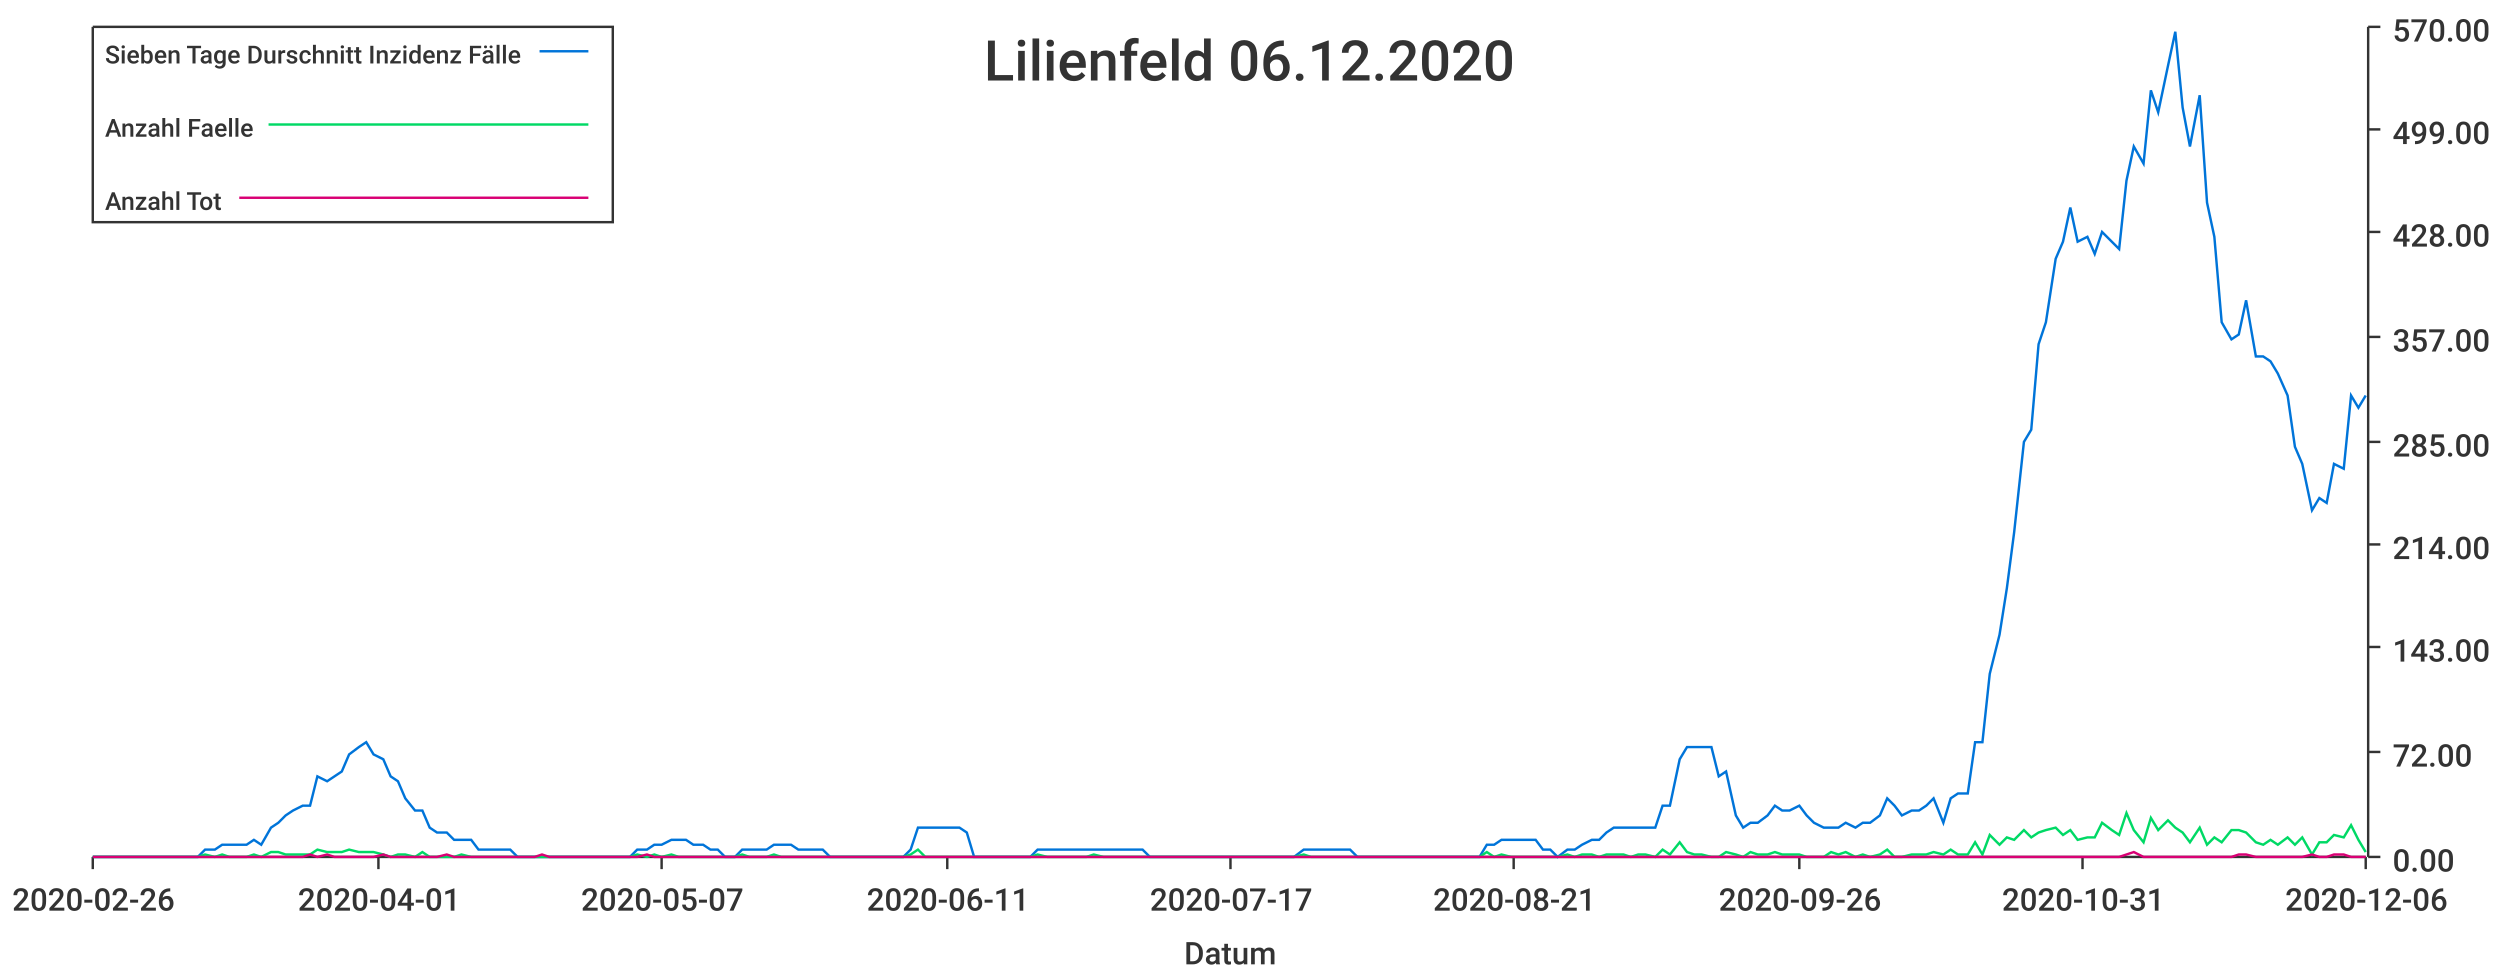
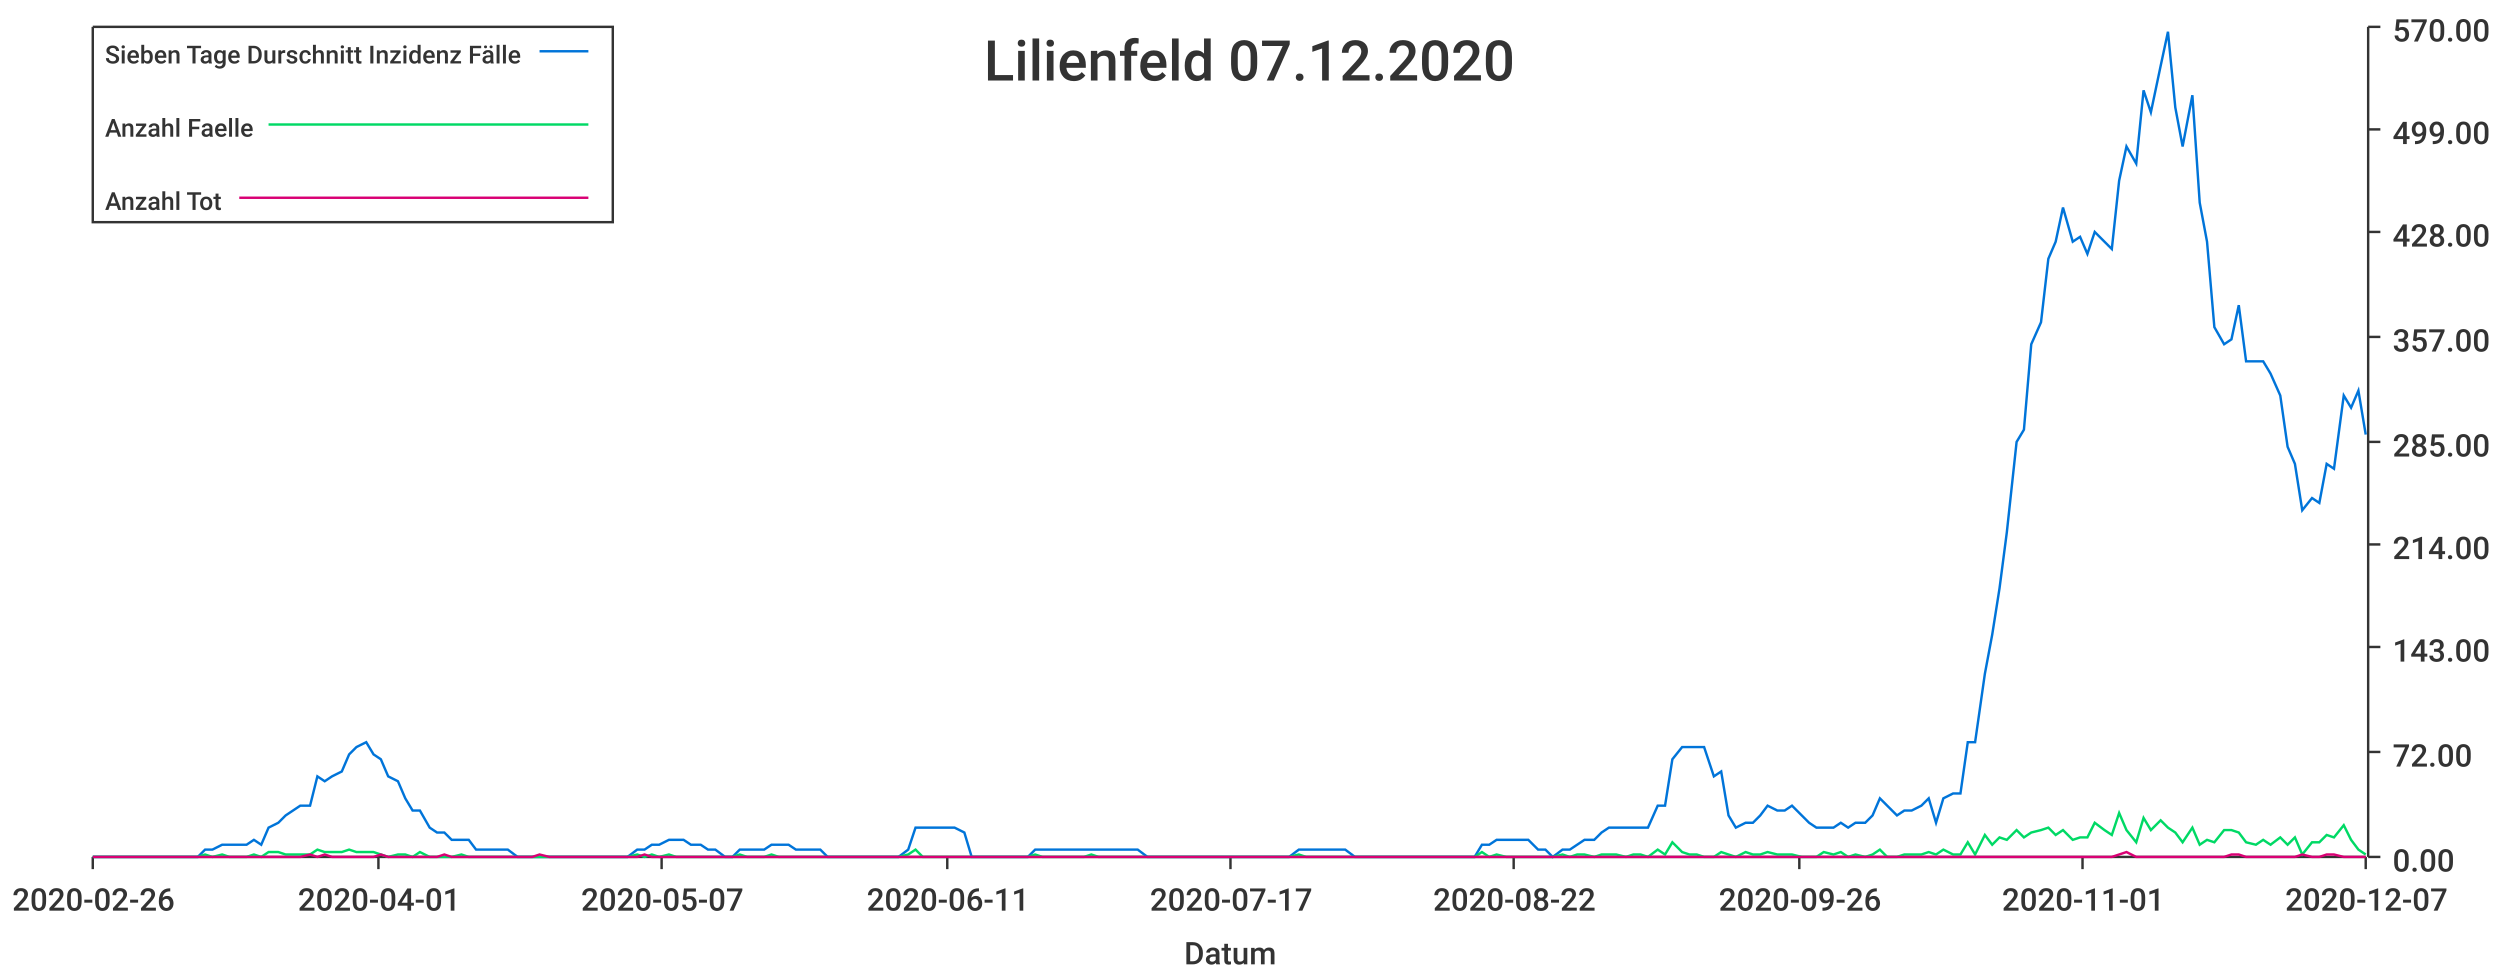
<svg xmlns="http://www.w3.org/2000/svg" width="1024" height="400">\n<path d="M 0 0 L 1024 0 L 1024 400 L 0 400 L 0 0" style="stroke-width:0;stroke:rgba(255,255,255,1.0);fill:rgba(255,255,255,1.0)" />
  <path d="M 38 11 L 969 11 L 969 351 L 38 351 L 38 11" style="stroke-width:0;stroke:rgba(255,255,255,1.0);fill:rgba(255,255,255,1.0)" />
  <path d="M 38 351 L 969 351" style="stroke-width:1;stroke:rgba(51,51,51,1.0);fill:none" />
  <path d="M 38 351 L 38 356" style="stroke-width:1;stroke:rgba(51,51,51,1.0);fill:none" />
  <text x="5" y="373" style="stroke-width:0;stroke:none;fill:rgba(51,51,51,1.0);font-size:12.8px;font-family:'Roboto Medium',sans-serif">2020-02-26</text>
  <path d="M 155 351 L 155 356" style="stroke-width:1;stroke:rgba(51,51,51,1.0);fill:none" />
  <text x="122" y="373" style="stroke-width:0;stroke:none;fill:rgba(51,51,51,1.0);font-size:12.8px;font-family:'Roboto Medium',sans-serif">2020-04-01</text>
  <path d="M 271 351 L 271 356" style="stroke-width:1;stroke:rgba(51,51,51,1.0);fill:none" />
  <text x="238" y="373" style="stroke-width:0;stroke:none;fill:rgba(51,51,51,1.0);font-size:12.8px;font-family:'Roboto Medium',sans-serif">2020-05-07</text>
  <path d="M 388 351 L 388 356" style="stroke-width:1;stroke:rgba(51,51,51,1.0);fill:none" />
  <text x="355" y="373" style="stroke-width:0;stroke:none;fill:rgba(51,51,51,1.0);font-size:12.8px;font-family:'Roboto Medium',sans-serif">2020-06-11</text>
  <path d="M 504 351 L 504 356" style="stroke-width:1;stroke:rgba(51,51,51,1.0);fill:none" />
  <text x="471" y="373" style="stroke-width:0;stroke:none;fill:rgba(51,51,51,1.0);font-size:12.8px;font-family:'Roboto Medium',sans-serif">2020-07-17</text>
  <path d="M 620 351 L 620 356" style="stroke-width:1;stroke:rgba(51,51,51,1.0);fill:none" />
-   <text x="587" y="373" style="stroke-width:0;stroke:none;fill:rgba(51,51,51,1.0);font-size:12.8px;font-family:'Roboto Medium',sans-serif">2020-08-21</text>
+   <text x="587" y="373" style="stroke-width:0;stroke:none;fill:rgba(51,51,51,1.0);font-size:12.8px;font-family:'Roboto Medium',sans-serif">2020-08-22</text>
  <path d="M 737 351 L 737 356" style="stroke-width:1;stroke:rgba(51,51,51,1.0);fill:none" />
  <text x="704" y="373" style="stroke-width:0;stroke:none;fill:rgba(51,51,51,1.0);font-size:12.8px;font-family:'Roboto Medium',sans-serif">2020-09-26</text>
  <path d="M 853 351 L 853 356" style="stroke-width:1;stroke:rgba(51,51,51,1.0);fill:none" />
-   <text x="820" y="373" style="stroke-width:0;stroke:none;fill:rgba(51,51,51,1.0);font-size:12.8px;font-family:'Roboto Medium',sans-serif">2020-10-31</text>
+   <text x="820" y="373" style="stroke-width:0;stroke:none;fill:rgba(51,51,51,1.0);font-size:12.8px;font-family:'Roboto Medium',sans-serif">2020-11-01</text>
  <path d="M 969 351 L 969 356" style="stroke-width:1;stroke:rgba(51,51,51,1.0);fill:none" />
-   <text x="936" y="373" style="stroke-width:0;stroke:none;fill:rgba(51,51,51,1.0);font-size:12.8px;font-family:'Roboto Medium',sans-serif">2020-12-06</text>
+   <text x="936" y="373" style="stroke-width:0;stroke:none;fill:rgba(51,51,51,1.0);font-size:12.8px;font-family:'Roboto Medium',sans-serif">2020-12-07</text>
  <text x="485" y="395" style="stroke-width:0;stroke:none;fill:rgba(51,51,51,1.0);font-size:12.8px;font-family:'Roboto Medium',sans-serif">Datum</text>
  <path d="M 970 351 L 970 11" style="stroke-width:1;stroke:rgba(51,51,51,1.0);fill:none" />
  <path d="M 970 351 L 975 351" style="stroke-width:1;stroke:rgba(51,51,51,1.0);fill:none" />
  <text x="980" y="357" style="stroke-width:0;stroke:none;fill:rgba(51,51,51,1.0);font-size:12.8px;font-family:'Roboto Medium',sans-serif">0.00</text>
  <path d="M 970 308 L 975 308" style="stroke-width:1;stroke:rgba(51,51,51,1.0);fill:none" />
  <text x="980" y="314" style="stroke-width:0;stroke:none;fill:rgba(51,51,51,1.0);font-size:12.8px;font-family:'Roboto Medium',sans-serif">72.00</text>
  <path d="M 970 265 L 975 265" style="stroke-width:1;stroke:rgba(51,51,51,1.0);fill:none" />
  <text x="980" y="271" style="stroke-width:0;stroke:none;fill:rgba(51,51,51,1.0);font-size:12.8px;font-family:'Roboto Medium',sans-serif">143.00</text>
  <path d="M 970 223 L 975 223" style="stroke-width:1;stroke:rgba(51,51,51,1.0);fill:none" />
  <text x="980" y="229" style="stroke-width:0;stroke:none;fill:rgba(51,51,51,1.0);font-size:12.8px;font-family:'Roboto Medium',sans-serif">214.00</text>
  <path d="M 970 181 L 975 181" style="stroke-width:1;stroke:rgba(51,51,51,1.0);fill:none" />
  <text x="980" y="187" style="stroke-width:0;stroke:none;fill:rgba(51,51,51,1.0);font-size:12.8px;font-family:'Roboto Medium',sans-serif">285.00</text>
  <path d="M 970 138 L 975 138" style="stroke-width:1;stroke:rgba(51,51,51,1.0);fill:none" />
  <text x="980" y="144" style="stroke-width:0;stroke:none;fill:rgba(51,51,51,1.0);font-size:12.8px;font-family:'Roboto Medium',sans-serif">357.00</text>
  <path d="M 970 95 L 975 95" style="stroke-width:1;stroke:rgba(51,51,51,1.0);fill:none" />
  <text x="980" y="101" style="stroke-width:0;stroke:none;fill:rgba(51,51,51,1.0);font-size:12.8px;font-family:'Roboto Medium',sans-serif">428.00</text>
  <path d="M 970 53 L 975 53" style="stroke-width:1;stroke:rgba(51,51,51,1.0);fill:none" />
  <text x="980" y="59" style="stroke-width:0;stroke:none;fill:rgba(51,51,51,1.0);font-size:12.8px;font-family:'Roboto Medium',sans-serif">499.00</text>
  <path d="M 970 11 L 975 11" style="stroke-width:1;stroke:rgba(51,51,51,1.0);fill:none" />
  <text x="980" y="17" style="stroke-width:0;stroke:none;fill:rgba(51,51,51,1.0);font-size:12.8px;font-family:'Roboto Medium',sans-serif">570.00</text>
-   <path d="M 38 351 L 42 351 L 45 351 L 48 351 L 52 351 L 55 351 L 58 351 L 61 351 L 65 351 L 68 351 L 71 351 L 75 351 L 78 351 L 81 351 L 84 348 L 88 348 L 91 346 L 94 346 L 98 346 L 101 346 L 104 344 L 107 346 L 111 339 L 114 337 L 117 334 L 120 332 L 124 330 L 127 330 L 130 318 L 134 320 L 137 318 L 140 316 L 143 309 L 147 306 L 150 304 L 153 309 L 157 311 L 160 318 L 163 320 L 166 327 L 170 332 L 173 332 L 176 339 L 179 341 L 183 341 L 186 344 L 189 344 L 193 344 L 196 348 L 199 348 L 202 348 L 206 348 L 209 348 L 212 351 L 216 351 L 219 351 L 222 351 L 225 351 L 229 351 L 232 351 L 235 351 L 238 351 L 242 351 L 245 351 L 248 351 L 252 351 L 255 351 L 258 351 L 261 348 L 265 348 L 268 346 L 271 346 L 275 344 L 278 344 L 281 344 L 284 346 L 288 346 L 291 348 L 294 348 L 297 351 L 301 351 L 304 348 L 307 348 L 311 348 L 314 348 L 317 346 L 320 346 L 324 346 L 327 348 L 330 348 L 334 348 L 337 348 L 340 351 L 343 351 L 347 351 L 350 351 L 353 351 L 356 351 L 360 351 L 363 351 L 366 351 L 370 351 L 373 348 L 376 339 L 379 339 L 383 339 L 386 339 L 389 339 L 393 339 L 396 341 L 399 351 L 402 351 L 406 351 L 409 351 L 412 351 L 415 351 L 419 351 L 422 351 L 425 348 L 429 348 L 432 348 L 435 348 L 438 348 L 442 348 L 445 348 L 448 348 L 452 348 L 455 348 L 458 348 L 461 348 L 465 348 L 468 348 L 471 351 L 474 351 L 478 351 L 481 351 L 484 351 L 488 351 L 491 351 L 494 351 L 497 351 L 501 351 L 504 351 L 507 351 L 511 351 L 514 351 L 517 351 L 520 351 L 524 351 L 527 351 L 530 351 L 534 348 L 537 348 L 540 348 L 543 348 L 547 348 L 550 348 L 553 348 L 556 351 L 560 351 L 563 351 L 566 351 L 570 351 L 573 351 L 576 351 L 579 351 L 583 351 L 586 351 L 589 351 L 593 351 L 596 351 L 599 351 L 602 351 L 606 351 L 609 346 L 612 346 L 615 344 L 619 344 L 622 344 L 625 344 L 629 344 L 632 348 L 635 348 L 638 351 L 642 348 L 645 348 L 648 346 L 652 344 L 655 344 L 658 341 L 661 339 L 665 339 L 668 339 L 671 339 L 674 339 L 678 339 L 681 330 L 684 330 L 688 311 L 691 306 L 694 306 L 697 306 L 701 306 L 704 318 L 707 316 L 711 334 L 714 339 L 717 337 L 720 337 L 724 334 L 727 330 L 730 332 L 733 332 L 737 330 L 740 334 L 743 337 L 747 339 L 750 339 L 753 339 L 756 337 L 760 339 L 763 337 L 766 337 L 770 334 L 773 327 L 776 330 L 779 334 L 783 332 L 786 332 L 789 330 L 792 327 L 796 337 L 799 327 L 802 325 L 806 325 L 809 304 L 812 304 L 815 276 L 819 260 L 822 241 L 825 218 L 829 181 L 832 176 L 835 141 L 838 132 L 842 106 L 845 99 L 848 85 L 851 99 L 855 97 L 858 104 L 861 95 L 865 99 L 868 102 L 871 74 L 874 60 L 878 67 L 881 37 L 884 46 L 888 27 L 891 13 L 894 44 L 897 60 L 901 39 L 904 83 L 907 97 L 910 132 L 914 139 L 917 137 L 920 123 L 924 146 L 927 146 L 930 148 L 933 153 L 937 162 L 940 183 L 943 190 L 947 209 L 950 204 L 953 206 L 956 190 L 960 192 L 963 162 L 966 167 L 969 162" style="stroke-width:1;stroke:rgba(0,116,217,1.0);fill:none" />
-   <path d="M 38 351 L 42 351 L 45 351 L 48 351 L 52 351 L 55 351 L 58 351 L 61 351 L 65 351 L 68 351 L 71 351 L 75 351 L 78 351 L 81 351 L 84 350 L 88 351 L 91 350 L 94 351 L 98 351 L 101 351 L 104 350 L 107 351 L 111 349 L 114 349 L 117 350 L 120 350 L 124 350 L 127 350 L 130 348 L 134 349 L 137 349 L 140 349 L 143 348 L 147 349 L 150 349 L 153 349 L 157 350 L 160 351 L 163 350 L 166 350 L 170 351 L 173 349 L 176 351 L 179 351 L 183 351 L 186 351 L 189 350 L 193 351 L 196 351 L 199 351 L 202 351 L 206 351 L 209 351 L 212 351 L 216 351 L 219 351 L 222 351 L 225 351 L 229 351 L 232 351 L 235 351 L 238 351 L 242 351 L 245 351 L 248 351 L 252 351 L 255 351 L 258 351 L 261 350 L 265 351 L 268 350 L 271 351 L 275 350 L 278 351 L 281 351 L 284 351 L 288 351 L 291 351 L 294 351 L 297 351 L 301 351 L 304 350 L 307 351 L 311 351 L 314 351 L 317 350 L 320 351 L 324 351 L 327 351 L 330 351 L 334 351 L 337 351 L 340 351 L 343 351 L 347 351 L 350 351 L 353 351 L 356 351 L 360 351 L 363 351 L 366 351 L 370 351 L 373 350 L 376 348 L 379 351 L 383 351 L 386 351 L 389 351 L 393 351 L 396 351 L 399 351 L 402 351 L 406 351 L 409 351 L 412 351 L 415 351 L 419 351 L 422 351 L 425 350 L 429 351 L 432 351 L 435 351 L 438 351 L 442 351 L 445 351 L 448 350 L 452 351 L 455 351 L 458 351 L 461 351 L 465 351 L 468 351 L 471 351 L 474 351 L 478 351 L 481 351 L 484 351 L 488 351 L 491 351 L 494 351 L 497 351 L 501 351 L 504 351 L 507 351 L 511 351 L 514 351 L 517 351 L 520 351 L 524 351 L 527 351 L 530 351 L 534 350 L 537 351 L 540 351 L 543 351 L 547 351 L 550 351 L 553 351 L 556 351 L 560 351 L 563 351 L 566 351 L 570 351 L 573 351 L 576 351 L 579 351 L 583 351 L 586 351 L 589 351 L 593 351 L 596 351 L 599 351 L 602 351 L 606 351 L 609 349 L 612 351 L 615 350 L 619 351 L 622 351 L 625 351 L 629 351 L 632 351 L 635 351 L 638 351 L 642 350 L 645 351 L 648 350 L 652 350 L 655 351 L 658 350 L 661 350 L 665 350 L 668 351 L 671 350 L 674 350 L 678 351 L 681 348 L 684 350 L 688 345 L 691 349 L 694 350 L 697 350 L 701 351 L 704 351 L 707 349 L 711 350 L 714 351 L 717 349 L 720 350 L 724 350 L 727 349 L 730 350 L 733 350 L 737 350 L 740 351 L 743 351 L 747 351 L 750 349 L 753 350 L 756 349 L 760 351 L 763 350 L 766 351 L 770 350 L 773 348 L 776 351 L 779 351 L 783 350 L 786 350 L 789 350 L 792 349 L 796 350 L 799 348 L 802 350 L 806 350 L 809 345 L 812 350 L 815 342 L 819 346 L 822 343 L 825 344 L 829 340 L 832 343 L 835 341 L 838 340 L 842 339 L 845 342 L 848 340 L 851 344 L 855 343 L 858 343 L 861 337 L 865 340 L 868 342 L 871 333 L 874 340 L 878 345 L 881 335 L 884 340 L 888 336 L 891 339 L 894 341 L 897 345 L 901 339 L 904 346 L 907 343 L 910 345 L 914 340 L 917 340 L 920 341 L 924 345 L 927 346 L 930 344 L 933 346 L 937 343 L 940 346 L 943 343 L 947 350 L 950 345 L 953 345 L 956 342 L 960 343 L 963 338 L 966 344 L 969 349" style="stroke-width:1;stroke:rgba(0,217,101,1.0);fill:none" />
-   <path d="M 38 351 L 42 351 L 45 351 L 48 351 L 52 351 L 55 351 L 58 351 L 61 351 L 65 351 L 68 351 L 71 351 L 75 351 L 78 351 L 81 351 L 84 351 L 88 351 L 91 351 L 94 351 L 98 351 L 101 351 L 104 351 L 107 351 L 111 351 L 114 351 L 117 351 L 120 351 L 124 351 L 127 350 L 130 351 L 134 350 L 137 351 L 140 351 L 143 351 L 147 351 L 150 351 L 153 351 L 157 350 L 160 351 L 163 351 L 166 351 L 170 351 L 173 351 L 176 351 L 179 351 L 183 350 L 186 351 L 189 351 L 193 351 L 196 351 L 199 351 L 202 351 L 206 351 L 209 351 L 212 351 L 216 351 L 219 351 L 222 350 L 225 351 L 229 351 L 232 351 L 235 351 L 238 351 L 242 351 L 245 351 L 248 351 L 252 351 L 255 351 L 258 351 L 261 351 L 265 350 L 268 351 L 271 351 L 275 351 L 278 351 L 281 351 L 284 351 L 288 351 L 291 351 L 294 351 L 297 351 L 301 351 L 304 351 L 307 351 L 311 351 L 314 351 L 317 351 L 320 351 L 324 351 L 327 351 L 330 351 L 334 351 L 337 351 L 340 351 L 343 351 L 347 351 L 350 351 L 353 351 L 356 351 L 360 351 L 363 351 L 366 351 L 370 351 L 373 351 L 376 351 L 379 351 L 383 351 L 386 351 L 389 351 L 393 351 L 396 351 L 399 351 L 402 351 L 406 351 L 409 351 L 412 351 L 415 351 L 419 351 L 422 351 L 425 351 L 429 351 L 432 351 L 435 351 L 438 351 L 442 351 L 445 351 L 448 351 L 452 351 L 455 351 L 458 351 L 461 351 L 465 351 L 468 351 L 471 351 L 474 351 L 478 351 L 481 351 L 484 351 L 488 351 L 491 351 L 494 351 L 497 351 L 501 351 L 504 351 L 507 351 L 511 351 L 514 351 L 517 351 L 520 351 L 524 351 L 527 351 L 530 351 L 534 351 L 537 351 L 540 351 L 543 351 L 547 351 L 550 351 L 553 351 L 556 351 L 560 351 L 563 351 L 566 351 L 570 351 L 573 351 L 576 351 L 579 351 L 583 351 L 586 351 L 589 351 L 593 351 L 596 351 L 599 351 L 602 351 L 606 351 L 609 351 L 612 351 L 615 351 L 619 351 L 622 351 L 625 351 L 629 351 L 632 351 L 635 351 L 638 351 L 642 351 L 645 351 L 648 351 L 652 351 L 655 351 L 658 351 L 661 351 L 665 351 L 668 351 L 671 351 L 674 351 L 678 351 L 681 351 L 684 351 L 688 351 L 691 351 L 694 351 L 697 351 L 701 351 L 704 351 L 707 351 L 711 351 L 714 351 L 717 351 L 720 351 L 724 351 L 727 351 L 730 351 L 733 351 L 737 351 L 740 351 L 743 351 L 747 351 L 750 351 L 753 351 L 756 351 L 760 351 L 763 351 L 766 351 L 770 351 L 773 351 L 776 351 L 779 351 L 783 351 L 786 351 L 789 351 L 792 351 L 796 351 L 799 351 L 802 351 L 806 351 L 809 351 L 812 351 L 815 351 L 819 351 L 822 351 L 825 351 L 829 351 L 832 351 L 835 351 L 838 351 L 842 351 L 845 351 L 848 351 L 851 351 L 855 351 L 858 351 L 861 351 L 865 351 L 868 351 L 871 350 L 874 349 L 878 351 L 881 351 L 884 351 L 888 351 L 891 351 L 894 351 L 897 351 L 901 351 L 904 351 L 907 351 L 910 351 L 914 351 L 917 350 L 920 350 L 924 351 L 927 351 L 930 351 L 933 351 L 937 351 L 940 351 L 943 351 L 947 350 L 950 351 L 953 351 L 956 350 L 960 350 L 963 351 L 966 351 L 969 351" style="stroke-width:1;stroke:rgba(217,0,116,1.0);fill:none" />
-   <text x="403" y="33" style="stroke-width:0;stroke:none;fill:rgba(51,51,51,1.0);font-size:23.0px;font-family:'Roboto Medium',sans-serif">Lilienfeld 06.12.2020</text>
+   <path d="M 38 351 L 42 351 L 45 351 L 48 351 L 52 351 L 55 351 L 58 351 L 61 351 L 65 351 L 68 351 L 71 351 L 74 351 L 78 351 L 81 351 L 84 348 L 87 348 L 91 346 L 94 346 L 97 346 L 101 346 L 104 344 L 107 346 L 110 339 L 114 337 L 117 334 L 120 332 L 123 330 L 127 330 L 130 318 L 133 320 L 136 318 L 140 316 L 143 309 L 146 306 L 150 304 L 153 309 L 156 311 L 159 318 L 163 320 L 166 327 L 169 332 L 172 332 L 176 339 L 179 341 L 182 341 L 185 344 L 189 344 L 192 344 L 195 348 L 199 348 L 202 348 L 205 348 L 208 348 L 212 351 L 215 351 L 218 351 L 221 351 L 225 351 L 228 351 L 231 351 L 234 351 L 238 351 L 241 351 L 244 351 L 248 351 L 251 351 L 254 351 L 257 351 L 261 348 L 264 348 L 267 346 L 270 346 L 274 344 L 277 344 L 280 344 L 283 346 L 287 346 L 290 348 L 293 348 L 297 351 L 300 351 L 303 348 L 306 348 L 310 348 L 313 348 L 316 346 L 319 346 L 323 346 L 326 348 L 329 348 L 332 348 L 336 348 L 339 351 L 342 351 L 346 351 L 349 351 L 352 351 L 355 351 L 359 351 L 362 351 L 365 351 L 368 351 L 372 348 L 375 339 L 378 339 L 381 339 L 385 339 L 388 339 L 391 339 L 395 341 L 398 351 L 401 351 L 404 351 L 408 351 L 411 351 L 414 351 L 417 351 L 421 351 L 424 348 L 427 348 L 430 348 L 434 348 L 437 348 L 440 348 L 444 348 L 447 348 L 450 348 L 453 348 L 457 348 L 460 348 L 463 348 L 466 348 L 470 351 L 473 351 L 476 351 L 479 351 L 483 351 L 486 351 L 489 351 L 493 351 L 496 351 L 499 351 L 502 351 L 506 351 L 509 351 L 512 351 L 515 351 L 519 351 L 522 351 L 525 351 L 528 351 L 532 348 L 535 348 L 538 348 L 542 348 L 545 348 L 548 348 L 551 348 L 555 351 L 558 351 L 561 351 L 564 351 L 568 351 L 571 351 L 574 351 L 577 351 L 581 351 L 584 351 L 587 351 L 591 351 L 594 351 L 597 351 L 600 351 L 604 351 L 607 346 L 610 346 L 613 344 L 617 344 L 620 344 L 623 344 L 626 344 L 630 348 L 633 348 L 636 351 L 640 348 L 643 348 L 646 346 L 649 344 L 653 344 L 656 341 L 659 339 L 662 339 L 666 339 L 669 339 L 672 339 L 675 339 L 679 330 L 682 330 L 685 311 L 689 306 L 692 306 L 695 306 L 698 306 L 702 318 L 705 316 L 708 334 L 711 339 L 715 337 L 718 337 L 721 334 L 724 330 L 728 332 L 731 332 L 734 330 L 738 334 L 741 337 L 744 339 L 747 339 L 751 339 L 754 337 L 757 339 L 760 337 L 764 337 L 767 334 L 770 327 L 773 330 L 777 334 L 780 332 L 783 332 L 787 330 L 790 327 L 793 337 L 796 327 L 800 325 L 803 325 L 806 304 L 809 304 L 813 276 L 816 260 L 819 241 L 822 218 L 826 181 L 829 176 L 832 141 L 836 132 L 839 106 L 842 99 L 845 85 L 849 99 L 852 97 L 855 104 L 858 95 L 862 99 L 865 102 L 868 74 L 871 60 L 875 67 L 878 37 L 881 46 L 885 27 L 888 13 L 891 44 L 894 60 L 898 39 L 901 83 L 904 99 L 907 134 L 911 141 L 914 139 L 917 125 L 920 148 L 924 148 L 927 148 L 930 153 L 934 162 L 937 183 L 940 190 L 943 209 L 947 204 L 950 206 L 953 190 L 956 192 L 960 162 L 963 167 L 966 160 L 969 178" style="stroke-width:1;stroke:rgba(0,116,217,1.0);fill:none" />
+   <path d="M 38 351 L 42 351 L 45 351 L 48 351 L 52 351 L 55 351 L 58 351 L 61 351 L 65 351 L 68 351 L 71 351 L 74 351 L 78 351 L 81 351 L 84 350 L 87 351 L 91 350 L 94 351 L 97 351 L 101 351 L 104 350 L 107 351 L 110 349 L 114 349 L 117 350 L 120 350 L 123 350 L 127 350 L 130 348 L 133 349 L 136 349 L 140 349 L 143 348 L 146 349 L 150 349 L 153 349 L 156 350 L 159 351 L 163 350 L 166 350 L 169 351 L 172 349 L 176 351 L 179 351 L 182 351 L 185 351 L 189 350 L 192 351 L 195 351 L 199 351 L 202 351 L 205 351 L 208 351 L 212 351 L 215 351 L 218 351 L 221 351 L 225 351 L 228 351 L 231 351 L 234 351 L 238 351 L 241 351 L 244 351 L 248 351 L 251 351 L 254 351 L 257 351 L 261 350 L 264 351 L 267 350 L 270 351 L 274 350 L 277 351 L 280 351 L 283 351 L 287 351 L 290 351 L 293 351 L 297 351 L 300 351 L 303 350 L 306 351 L 310 351 L 313 351 L 316 350 L 319 351 L 323 351 L 326 351 L 329 351 L 332 351 L 336 351 L 339 351 L 342 351 L 346 351 L 349 351 L 352 351 L 355 351 L 359 351 L 362 351 L 365 351 L 368 351 L 372 350 L 375 348 L 378 351 L 381 351 L 385 351 L 388 351 L 391 351 L 395 351 L 398 351 L 401 351 L 404 351 L 408 351 L 411 351 L 414 351 L 417 351 L 421 351 L 424 350 L 427 351 L 430 351 L 434 351 L 437 351 L 440 351 L 444 351 L 447 350 L 450 351 L 453 351 L 457 351 L 460 351 L 463 351 L 466 351 L 470 351 L 473 351 L 476 351 L 479 351 L 483 351 L 486 351 L 489 351 L 493 351 L 496 351 L 499 351 L 502 351 L 506 351 L 509 351 L 512 351 L 515 351 L 519 351 L 522 351 L 525 351 L 528 351 L 532 350 L 535 351 L 538 351 L 542 351 L 545 351 L 548 351 L 551 351 L 555 351 L 558 351 L 561 351 L 564 351 L 568 351 L 571 351 L 574 351 L 577 351 L 581 351 L 584 351 L 587 351 L 591 351 L 594 351 L 597 351 L 600 351 L 604 351 L 607 349 L 610 351 L 613 350 L 617 351 L 620 351 L 623 351 L 626 351 L 630 351 L 633 351 L 636 351 L 640 350 L 643 351 L 646 350 L 649 350 L 653 351 L 656 350 L 659 350 L 662 350 L 666 351 L 669 350 L 672 350 L 675 351 L 679 348 L 682 350 L 685 345 L 689 349 L 692 350 L 695 350 L 698 351 L 702 351 L 705 349 L 708 350 L 711 351 L 715 349 L 718 350 L 721 350 L 724 349 L 728 350 L 731 350 L 734 350 L 738 351 L 741 351 L 744 351 L 747 349 L 751 350 L 754 349 L 757 351 L 760 350 L 764 351 L 767 350 L 770 348 L 773 351 L 777 351 L 780 350 L 783 350 L 787 350 L 790 349 L 793 350 L 796 348 L 800 350 L 803 350 L 806 345 L 809 350 L 813 342 L 816 346 L 819 343 L 822 344 L 826 340 L 829 343 L 832 341 L 836 340 L 839 339 L 842 342 L 845 340 L 849 344 L 852 343 L 855 343 L 858 337 L 862 340 L 865 342 L 868 333 L 871 340 L 875 345 L 878 335 L 881 340 L 885 336 L 888 339 L 891 341 L 894 345 L 898 339 L 901 346 L 904 344 L 907 345 L 911 340 L 914 340 L 917 341 L 920 345 L 924 346 L 927 344 L 930 346 L 934 343 L 937 346 L 940 343 L 943 350 L 947 345 L 950 345 L 953 342 L 956 343 L 960 338 L 963 344 L 966 348 L 969 350" style="stroke-width:1;stroke:rgba(0,217,101,1.0);fill:none" />
+   <path d="M 38 351 L 42 351 L 45 351 L 48 351 L 52 351 L 55 351 L 58 351 L 61 351 L 65 351 L 68 351 L 71 351 L 74 351 L 78 351 L 81 351 L 84 351 L 87 351 L 91 351 L 94 351 L 97 351 L 101 351 L 104 351 L 107 351 L 110 351 L 114 351 L 117 351 L 120 351 L 123 351 L 127 350 L 130 351 L 133 350 L 136 351 L 140 351 L 143 351 L 146 351 L 150 351 L 153 351 L 156 350 L 159 351 L 163 351 L 166 351 L 169 351 L 172 351 L 176 351 L 179 351 L 182 350 L 185 351 L 189 351 L 192 351 L 195 351 L 199 351 L 202 351 L 205 351 L 208 351 L 212 351 L 215 351 L 218 351 L 221 350 L 225 351 L 228 351 L 231 351 L 234 351 L 238 351 L 241 351 L 244 351 L 248 351 L 251 351 L 254 351 L 257 351 L 261 351 L 264 350 L 267 351 L 270 351 L 274 351 L 277 351 L 280 351 L 283 351 L 287 351 L 290 351 L 293 351 L 297 351 L 300 351 L 303 351 L 306 351 L 310 351 L 313 351 L 316 351 L 319 351 L 323 351 L 326 351 L 329 351 L 332 351 L 336 351 L 339 351 L 342 351 L 346 351 L 349 351 L 352 351 L 355 351 L 359 351 L 362 351 L 365 351 L 368 351 L 372 351 L 375 351 L 378 351 L 381 351 L 385 351 L 388 351 L 391 351 L 395 351 L 398 351 L 401 351 L 404 351 L 408 351 L 411 351 L 414 351 L 417 351 L 421 351 L 424 351 L 427 351 L 430 351 L 434 351 L 437 351 L 440 351 L 444 351 L 447 351 L 450 351 L 453 351 L 457 351 L 460 351 L 463 351 L 466 351 L 470 351 L 473 351 L 476 351 L 479 351 L 483 351 L 486 351 L 489 351 L 493 351 L 496 351 L 499 351 L 502 351 L 506 351 L 509 351 L 512 351 L 515 351 L 519 351 L 522 351 L 525 351 L 528 351 L 532 351 L 535 351 L 538 351 L 542 351 L 545 351 L 548 351 L 551 351 L 555 351 L 558 351 L 561 351 L 564 351 L 568 351 L 571 351 L 574 351 L 577 351 L 581 351 L 584 351 L 587 351 L 591 351 L 594 351 L 597 351 L 600 351 L 604 351 L 607 351 L 610 351 L 613 351 L 617 351 L 620 351 L 623 351 L 626 351 L 630 351 L 633 351 L 636 351 L 640 351 L 643 351 L 646 351 L 649 351 L 653 351 L 656 351 L 659 351 L 662 351 L 666 351 L 669 351 L 672 351 L 675 351 L 679 351 L 682 351 L 685 351 L 689 351 L 692 351 L 695 351 L 698 351 L 702 351 L 705 351 L 708 351 L 711 351 L 715 351 L 718 351 L 721 351 L 724 351 L 728 351 L 731 351 L 734 351 L 738 351 L 741 351 L 744 351 L 747 351 L 751 351 L 754 351 L 757 351 L 760 351 L 764 351 L 767 351 L 770 351 L 773 351 L 777 351 L 780 351 L 783 351 L 787 351 L 790 351 L 793 351 L 796 351 L 800 351 L 803 351 L 806 351 L 809 351 L 813 351 L 816 351 L 819 351 L 822 351 L 826 351 L 829 351 L 832 351 L 836 351 L 839 351 L 842 351 L 845 351 L 849 351 L 852 351 L 855 351 L 858 351 L 862 351 L 865 351 L 868 350 L 871 349 L 875 351 L 878 351 L 881 351 L 885 351 L 888 351 L 891 351 L 894 351 L 898 351 L 901 351 L 904 351 L 907 351 L 911 351 L 914 350 L 917 350 L 920 351 L 924 351 L 927 351 L 930 351 L 934 351 L 937 351 L 940 351 L 943 350 L 947 351 L 950 351 L 953 350 L 956 350 L 960 351 L 963 351 L 966 351 L 969 351" style="stroke-width:1;stroke:rgba(217,0,116,1.0);fill:none" />
+   <text x="403" y="33" style="stroke-width:0;stroke:none;fill:rgba(51,51,51,1.0);font-size:23.0px;font-family:'Roboto Medium',sans-serif">Lilienfeld 07.12.2020</text>
  <path d="M 38 11 L 251 11 L 251 91 L 38 91 L 38 11" style="stroke-width:1;stroke:rgba(51,51,51,1.0);fill:rgba(255,255,255,1.0)" />
  <text x="43" y="26" style="stroke-width:0;stroke:none;fill:rgba(51,51,51,1.0);font-size:10.2px;font-family:'Roboto Medium',sans-serif">Sieben Tage Durschnitt Inzidenz Fälle</text>
  <path d="M 221 21 L 241 21" style="stroke-width:1;stroke:rgba(0,116,217,1.0);fill:none" />
  <text x="43" y="56" style="stroke-width:0;stroke:none;fill:rgba(51,51,51,1.0);font-size:10.2px;font-family:'Roboto Medium',sans-serif">Anzahl Faelle</text>
  <path d="M 110 51 L 241 51" style="stroke-width:1;stroke:rgba(0,217,101,1.0);fill:none" />
  <text x="43" y="86" style="stroke-width:0;stroke:none;fill:rgba(51,51,51,1.0);font-size:10.2px;font-family:'Roboto Medium',sans-serif">Anzahl Tot</text>
  <path d="M 98 81 L 241 81" style="stroke-width:1;stroke:rgba(217,0,116,1.0);fill:none" />
</svg>
